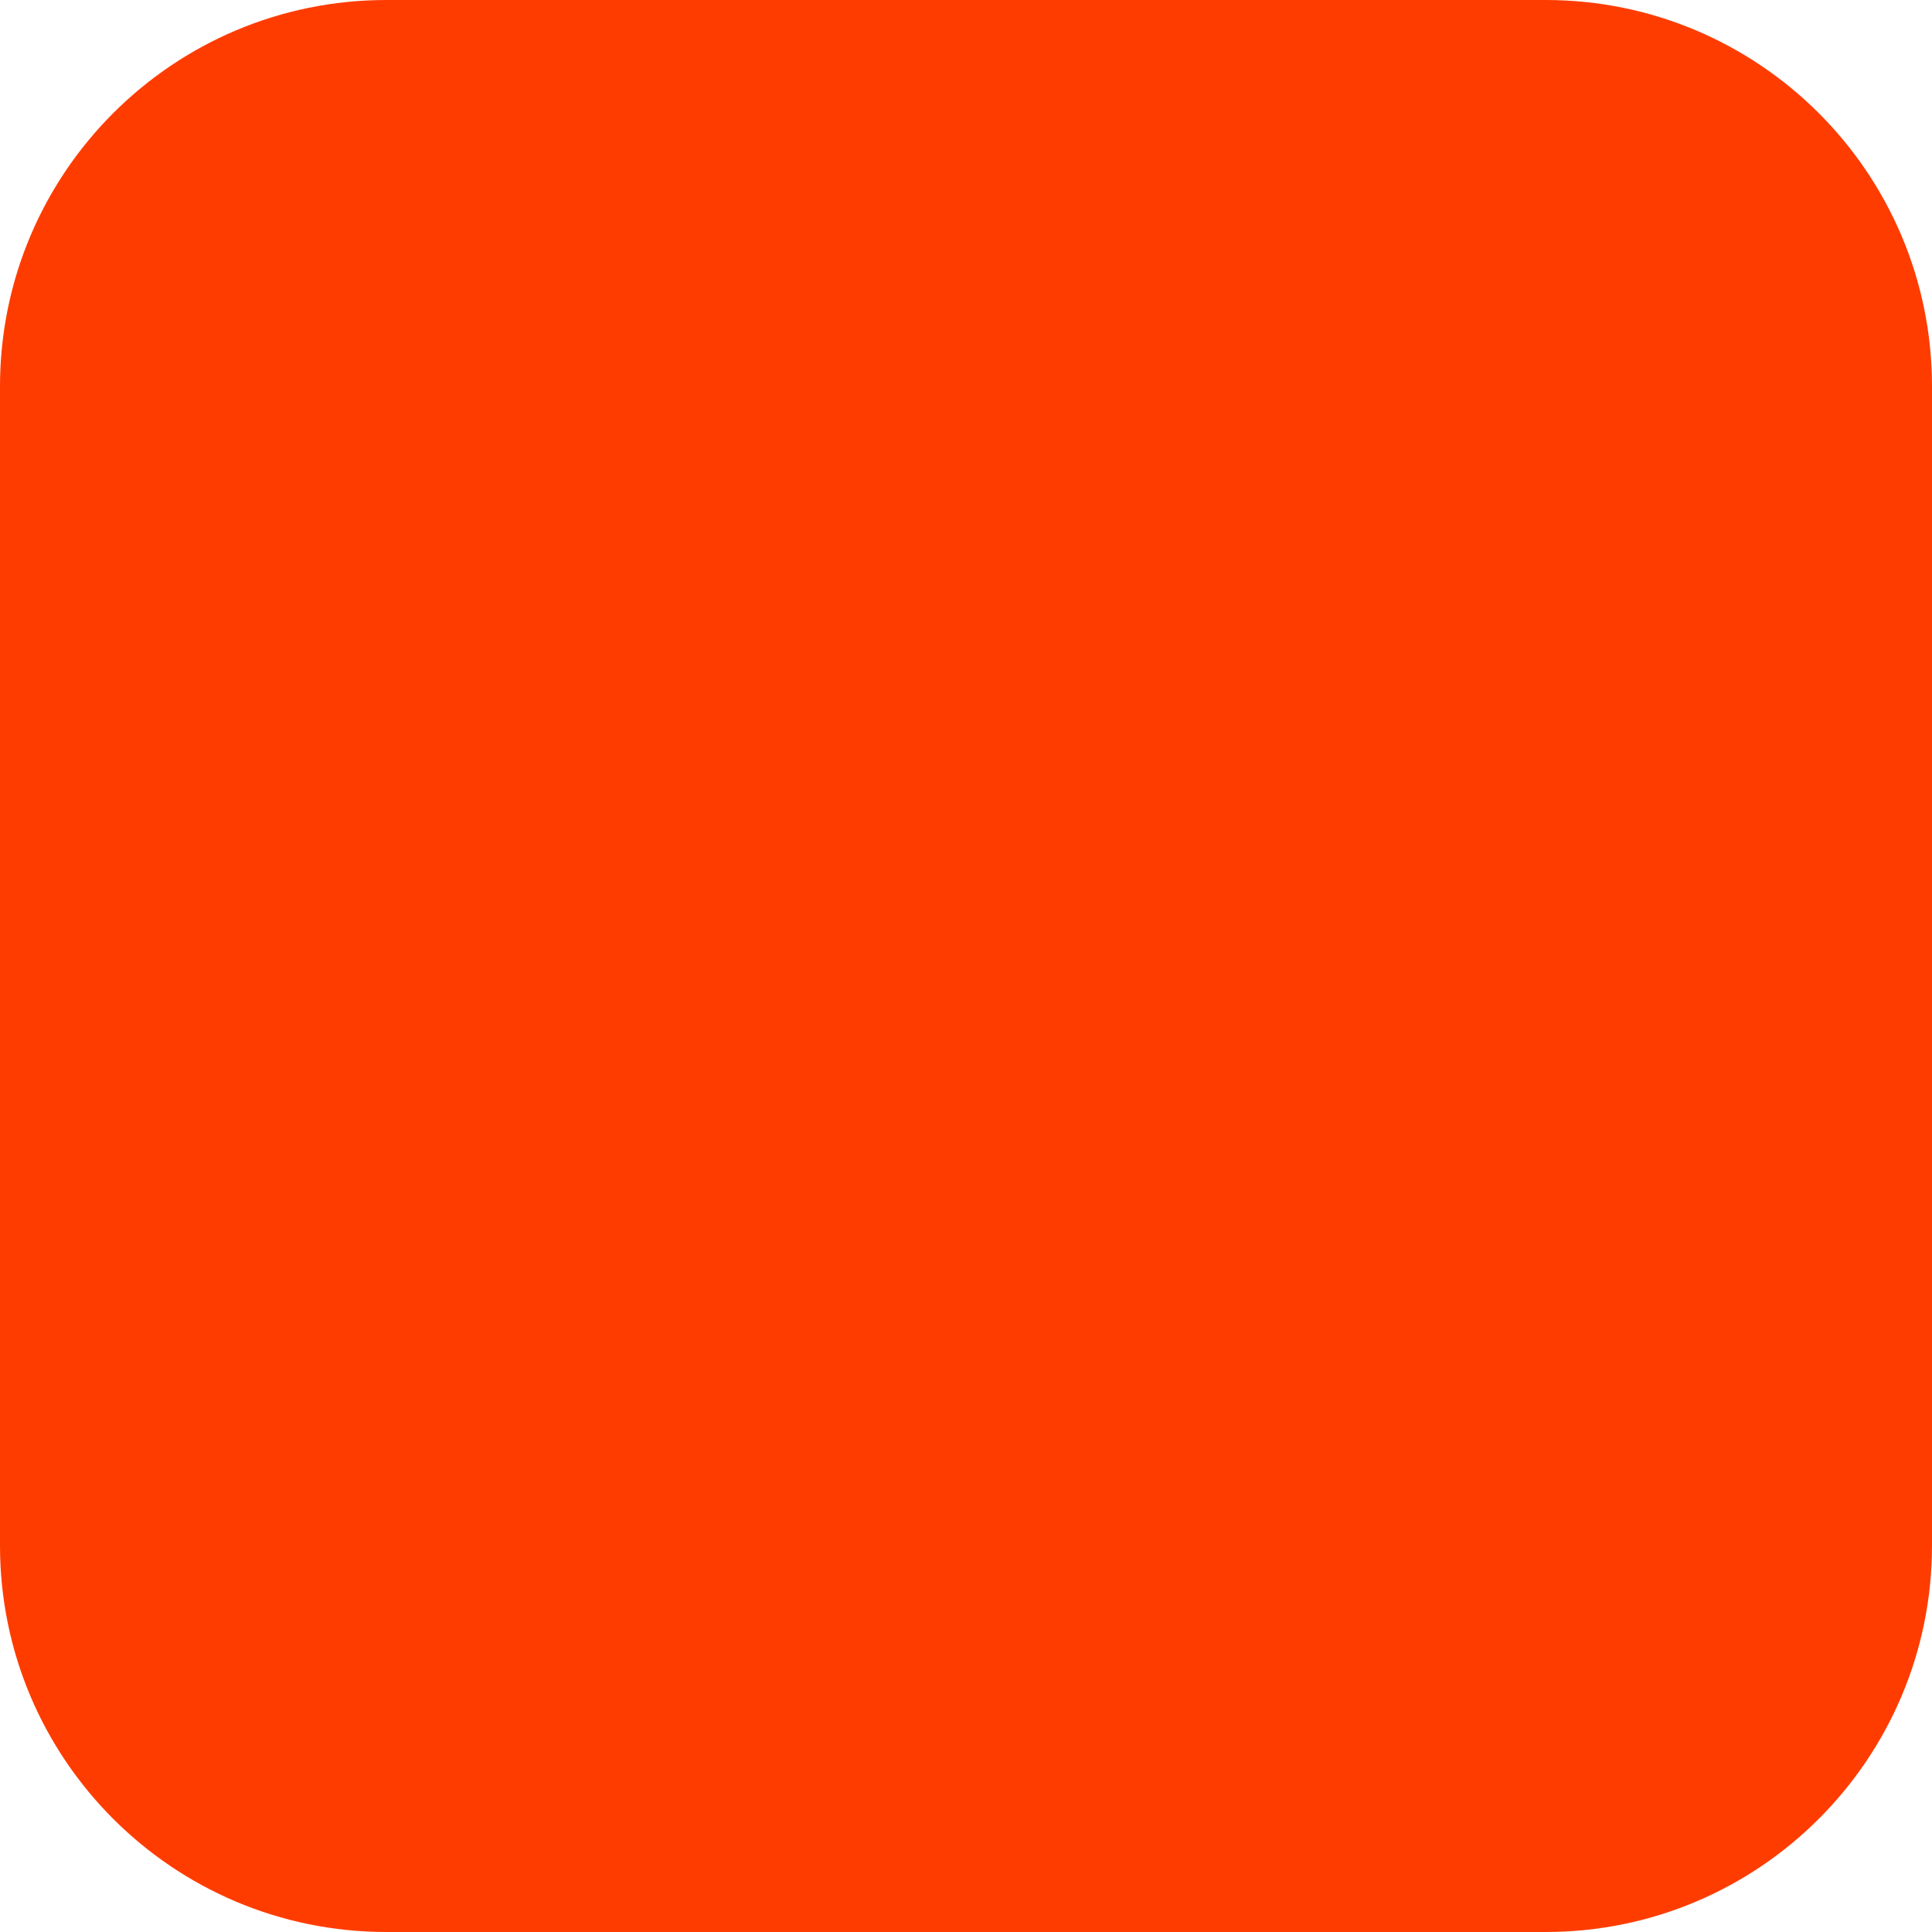
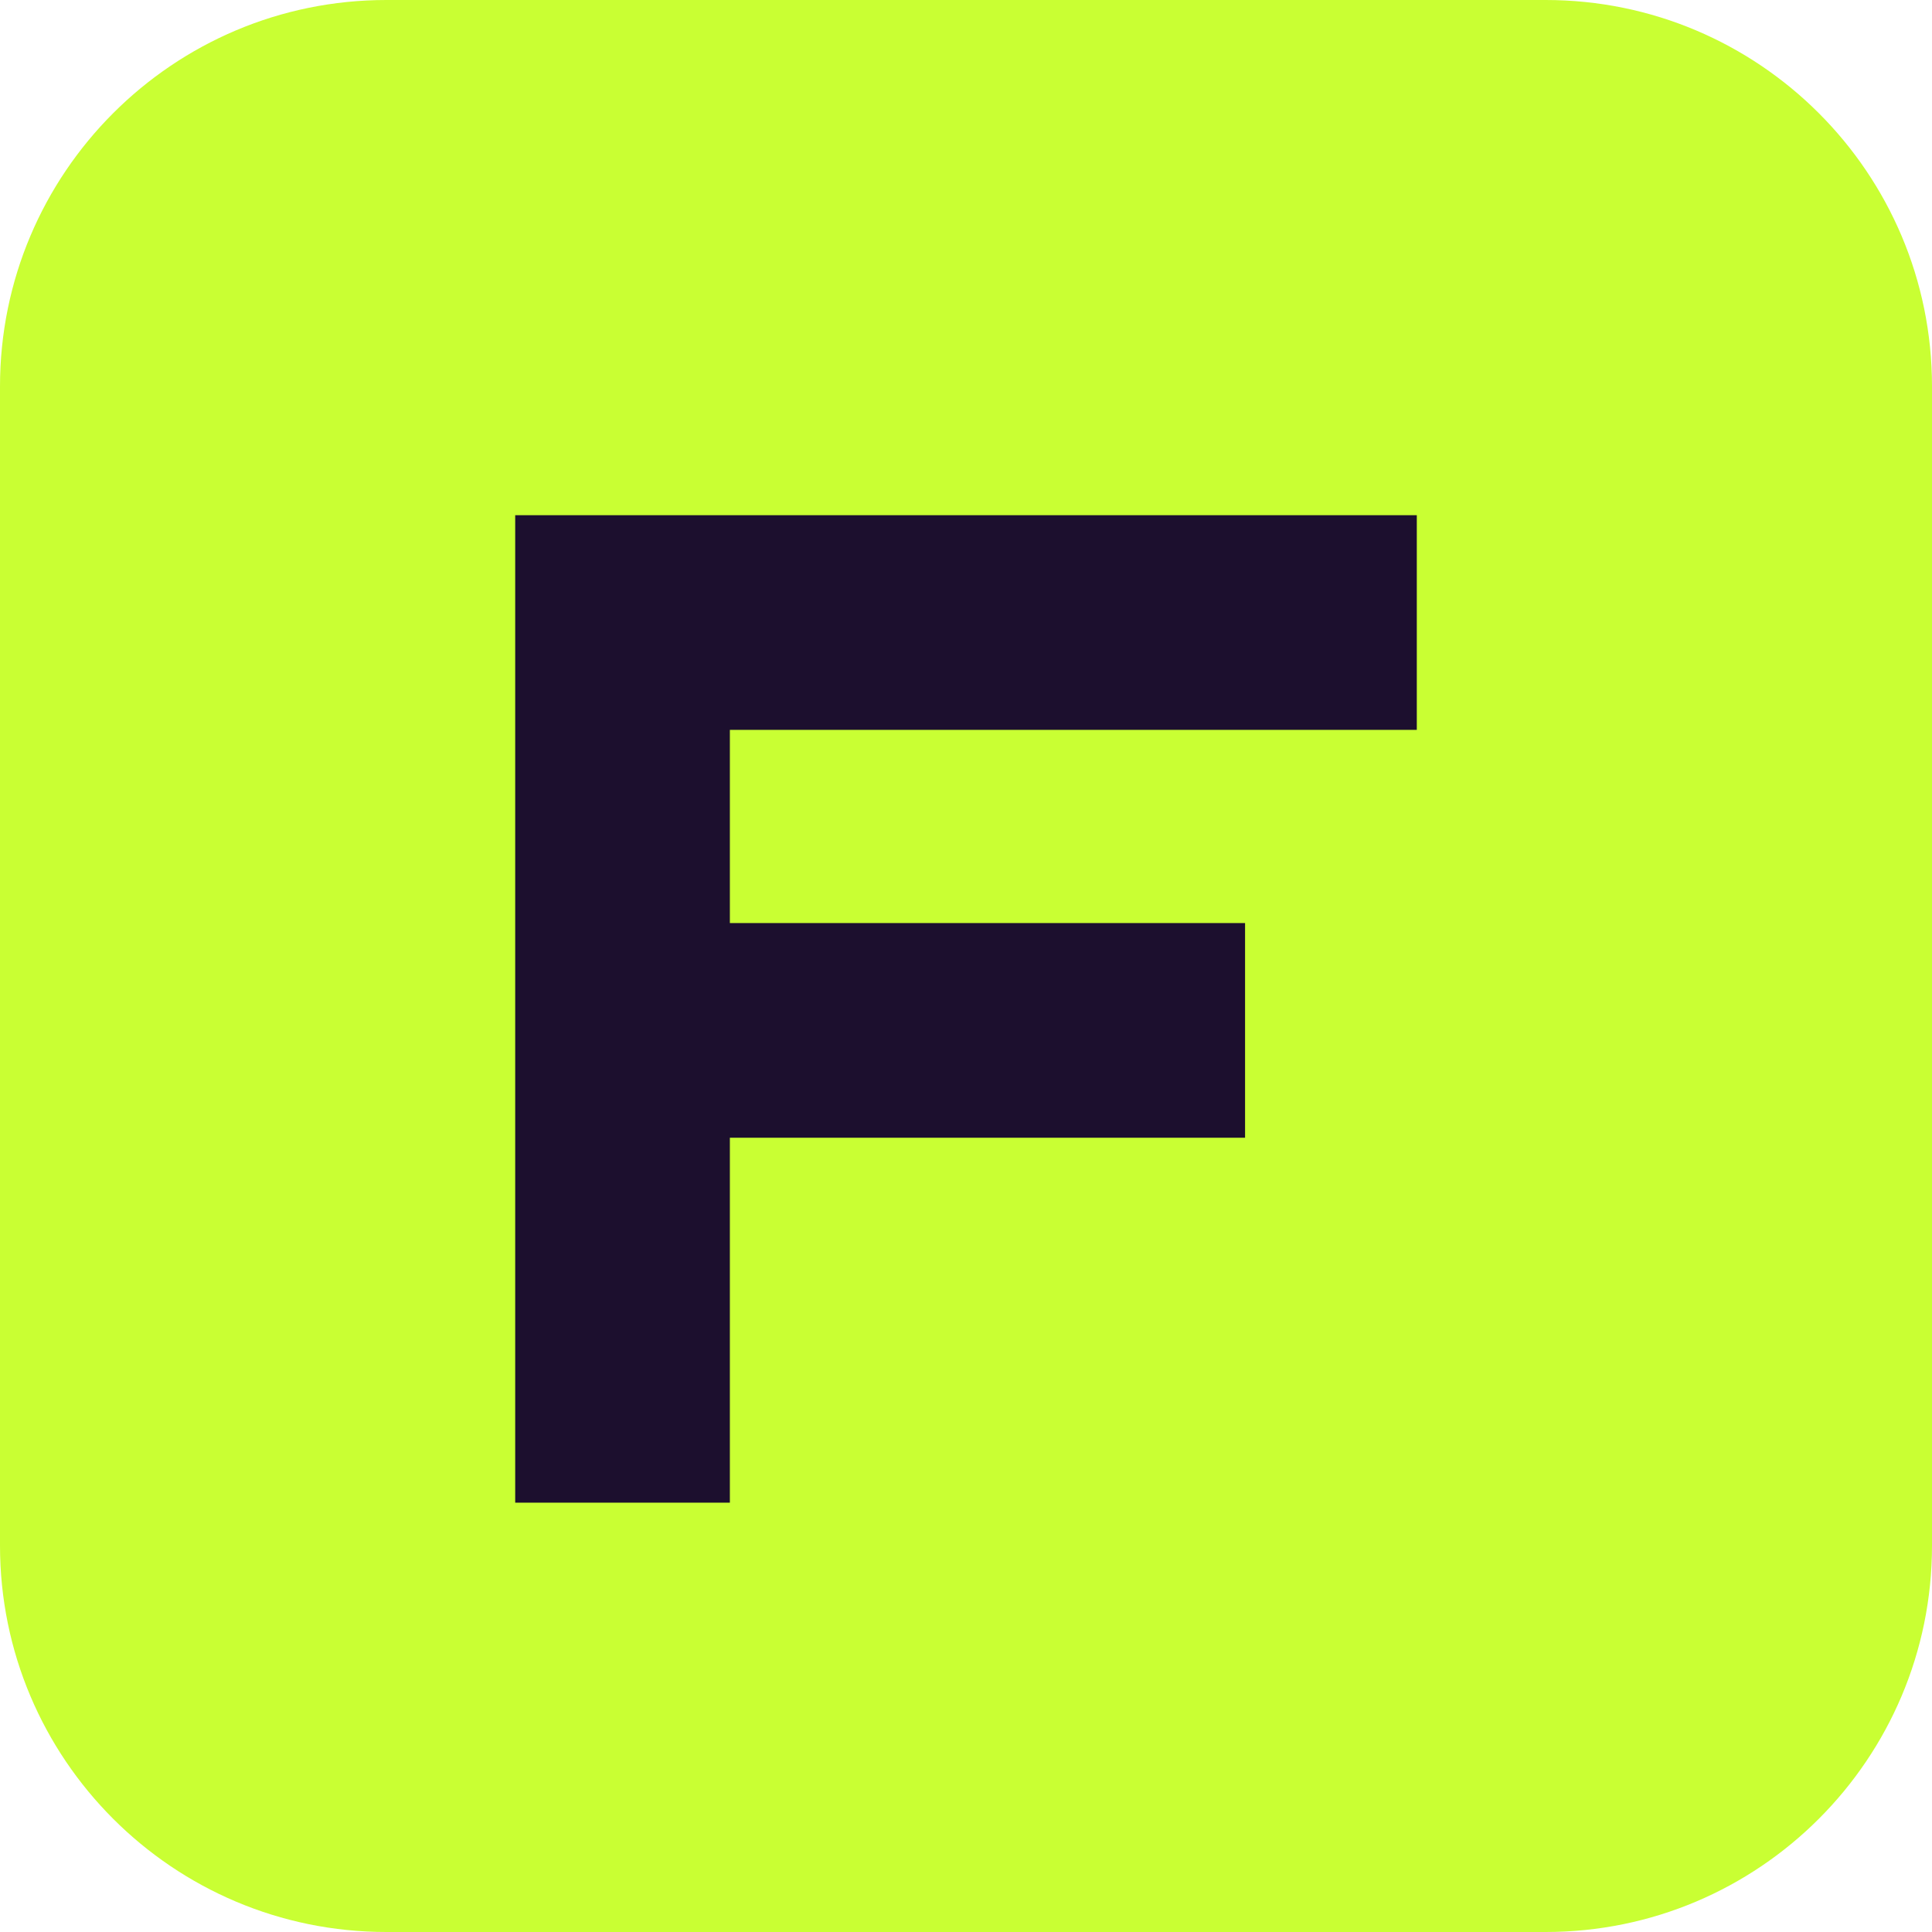
<svg xmlns="http://www.w3.org/2000/svg" width="180" height="180" viewBox="0 0 180 180" fill="none">
-   <rect width="180" height="180" rx="36" fill="#FF3C00" />
+   <rect width="180" height="180" rx="36" fill="#c9ff33" />
+   <path d="M48 48h84v20H68v18h48v20H68v34H48V48z" fill="#1c0f2e" />
</svg>
